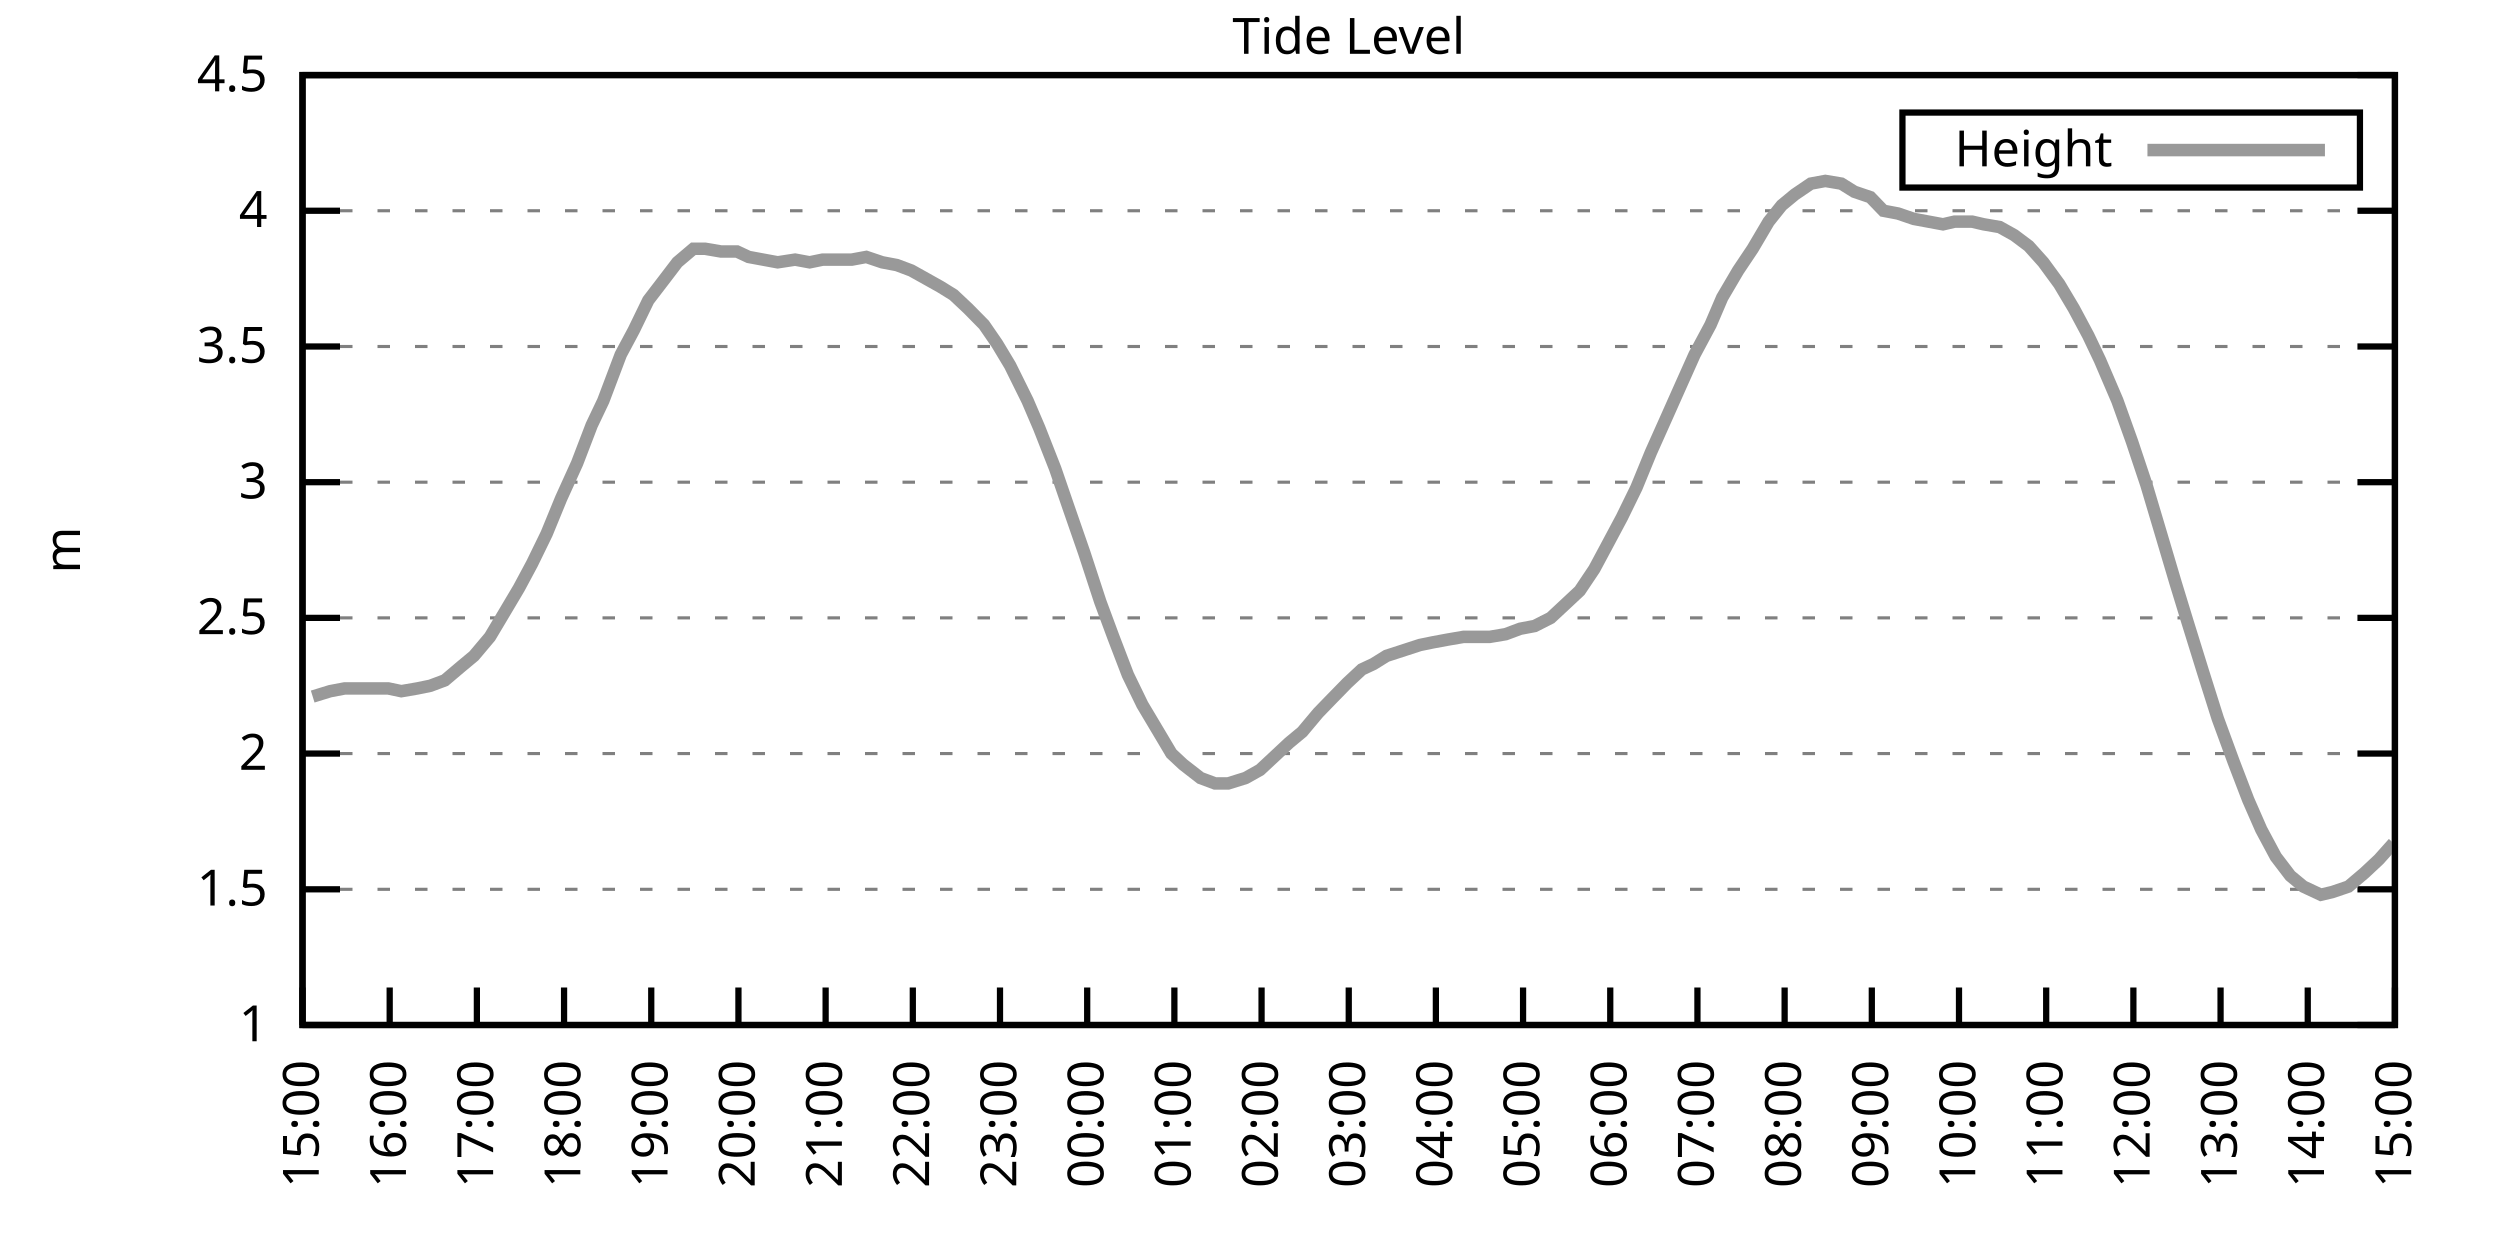
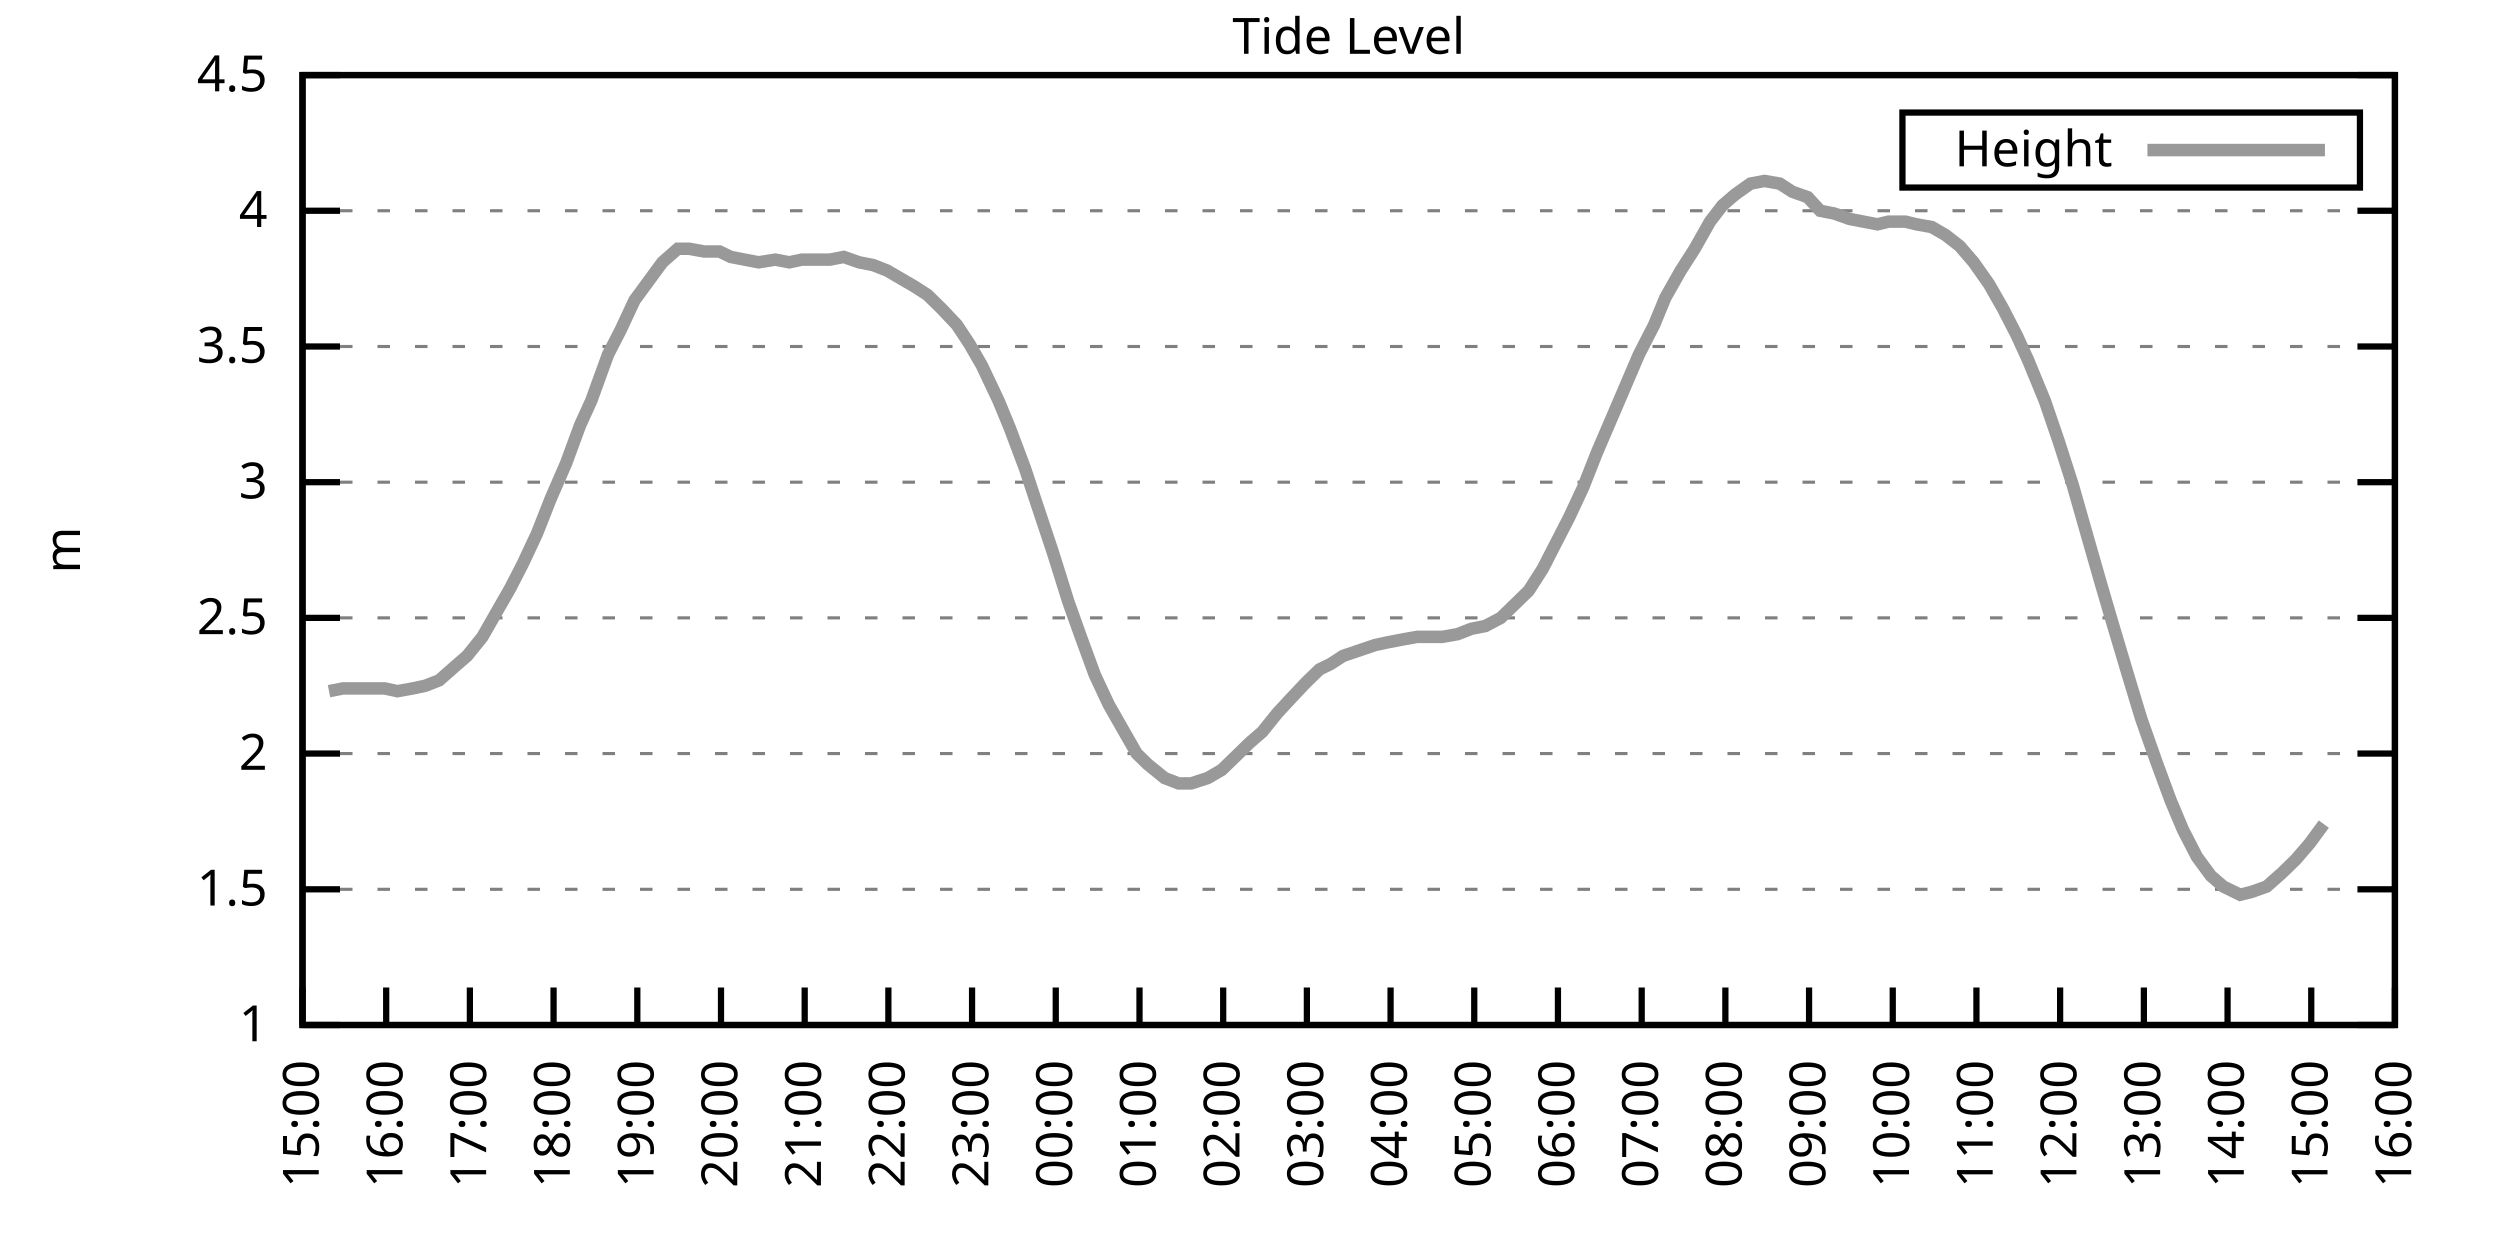
<svg xmlns="http://www.w3.org/2000/svg" xmlns:xlink="http://www.w3.org/1999/xlink" width="400" height="200" viewBox="0 0 400 200">
  <g id="gnuplot_canvas">
    <rect x="0" y="0" width="400" height="200" fill="none" />
    <defs>
      <circle id="gpDot" r="0.5" stroke-width="0.5" stroke="currentColor" />
      <path id="gpPt0" stroke-width="0.333" stroke="currentColor" d="M-1,0 h2 M0,-1 v2" />
      <path id="gpPt1" stroke-width="0.333" stroke="currentColor" d="M-1,-1 L1,1 M1,-1 L-1,1" />
      <path id="gpPt2" stroke-width="0.333" stroke="currentColor" d="M-1,0 L1,0 M0,-1 L0,1 M-1,-1 L1,1 M-1,1 L1,-1" />
      <rect id="gpPt3" stroke-width="0.333" stroke="currentColor" x="-1" y="-1" width="2" height="2" />
      <rect id="gpPt4" stroke-width="0.333" stroke="currentColor" fill="currentColor" x="-1" y="-1" width="2" height="2" />
      <circle id="gpPt5" stroke-width="0.333" stroke="currentColor" cx="0" cy="0" r="1" />
      <use xlink:href="#gpPt5" id="gpPt6" fill="currentColor" stroke="none" />
      <path id="gpPt7" stroke-width="0.333" stroke="currentColor" d="M0,-1.33 L-1.33,0.67 L1.33,0.67 z" />
      <use xlink:href="#gpPt7" id="gpPt8" fill="currentColor" stroke="none" />
      <use xlink:href="#gpPt7" id="gpPt9" stroke="currentColor" transform="rotate(180)" />
      <use xlink:href="#gpPt9" id="gpPt10" fill="currentColor" stroke="none" />
      <use xlink:href="#gpPt3" id="gpPt11" stroke="currentColor" transform="rotate(45)" />
      <use xlink:href="#gpPt11" id="gpPt12" fill="currentColor" stroke="none" />
      <path id="gpPt13" stroke-width="0.333" stroke="currentColor" d="M0,1.330 L1.265,0.411 L0.782,-1.067 L-0.782,-1.076 L-1.265,0.411 z" />
      <use xlink:href="#gpPt13" id="gpPt14" fill="currentColor" stroke="none" />
      <filter id="textbox" filterUnits="objectBoundingBox" x="0" y="0" height="1" width="1">
        <feFlood flood-color="white" flood-opacity="1" result="bgnd" />
        <feComposite in="SourceGraphic" in2="bgnd" operator="atop" />
      </filter>
      <filter id="greybox" filterUnits="objectBoundingBox" x="0" y="0" height="1" width="1">
        <feFlood flood-color="lightgrey" flood-opacity="1" result="grey" />
        <feComposite in="SourceGraphic" in2="grey" operator="atop" />
      </filter>
    </defs>
    <g fill="none" color="white" stroke="currentColor" stroke-width="1.00" stroke-linecap="butt" stroke-linejoin="miter">
</g>
    <g fill="none" color="black" stroke="currentColor" stroke-width="1.00" stroke-linecap="butt" stroke-linejoin="miter">
      <g stroke="none" shape-rendering="crispEdges">
        <polygon fill="rgb(255, 255, 255)" points="48.40,164.00 383.18,164.00 383.18,12.02 48.40,12.02 " />
      </g>
    </g>
    <g fill="none" color="black" stroke="currentColor" stroke-width="1.00" stroke-linecap="butt" stroke-linejoin="miter">
</g>
    <g fill="none" color="black" stroke="black" stroke-width="0.50" stroke-linecap="butt" stroke-linejoin="miter">
</g>
    <g fill="none" color="gray" stroke="currentColor" stroke-width="0.50" stroke-linecap="butt" stroke-linejoin="miter">
      <path stroke="gray" stroke-dasharray="2,4" class="gridline" d="M48.40,164.00 L383.19,164.00  " />
    </g>
    <g fill="none" color="gray" stroke="gray" stroke-width="1.00" stroke-linecap="butt" stroke-linejoin="miter">
</g>
    <g fill="none" color="black" stroke="currentColor" stroke-width="1.00" stroke-linecap="butt" stroke-linejoin="miter">
      <path stroke="black" d="M48.40,164.00 L54.40,164.00 M383.19,164.00 L377.19,164.00  " />
      <g transform="translate(42.80,166.60)" stroke="none" fill="black" font-family="Sans" font-size="8.00" text-anchor="end">
        <text>
          <tspan font-family="Sans"> 1</tspan>
        </text>
      </g>
    </g>
    <g fill="none" color="black" stroke="currentColor" stroke-width="1.00" stroke-linecap="butt" stroke-linejoin="miter">
</g>
    <g fill="none" color="black" stroke="black" stroke-width="0.50" stroke-linecap="butt" stroke-linejoin="miter">
</g>
    <g fill="none" color="gray" stroke="currentColor" stroke-width="0.50" stroke-linecap="butt" stroke-linejoin="miter">
      <path stroke="gray" stroke-dasharray="2,4" class="gridline" d="M48.40,142.29 L383.19,142.29  " />
    </g>
    <g fill="none" color="gray" stroke="gray" stroke-width="1.00" stroke-linecap="butt" stroke-linejoin="miter">
</g>
    <g fill="none" color="black" stroke="currentColor" stroke-width="1.00" stroke-linecap="butt" stroke-linejoin="miter">
      <path stroke="black" d="M48.40,142.29 L54.40,142.29 M383.19,142.29 L377.19,142.29  " />
      <g transform="translate(42.80,144.89)" stroke="none" fill="black" font-family="Sans" font-size="8.00" text-anchor="end">
        <text>
          <tspan font-family="Sans"> 1.5</tspan>
        </text>
      </g>
    </g>
    <g fill="none" color="black" stroke="currentColor" stroke-width="1.00" stroke-linecap="butt" stroke-linejoin="miter">
</g>
    <g fill="none" color="black" stroke="black" stroke-width="0.50" stroke-linecap="butt" stroke-linejoin="miter">
</g>
    <g fill="none" color="gray" stroke="currentColor" stroke-width="0.50" stroke-linecap="butt" stroke-linejoin="miter">
      <path stroke="gray" stroke-dasharray="2,4" class="gridline" d="M48.40,120.57 L383.19,120.57  " />
    </g>
    <g fill="none" color="gray" stroke="gray" stroke-width="1.00" stroke-linecap="butt" stroke-linejoin="miter">
</g>
    <g fill="none" color="black" stroke="currentColor" stroke-width="1.00" stroke-linecap="butt" stroke-linejoin="miter">
      <path stroke="black" d="M48.40,120.57 L54.40,120.57 M383.19,120.57 L377.19,120.57  " />
      <g transform="translate(42.80,123.17)" stroke="none" fill="black" font-family="Sans" font-size="8.00" text-anchor="end">
        <text>
          <tspan font-family="Sans"> 2</tspan>
        </text>
      </g>
    </g>
    <g fill="none" color="black" stroke="currentColor" stroke-width="1.00" stroke-linecap="butt" stroke-linejoin="miter">
</g>
    <g fill="none" color="black" stroke="black" stroke-width="0.50" stroke-linecap="butt" stroke-linejoin="miter">
</g>
    <g fill="none" color="gray" stroke="currentColor" stroke-width="0.50" stroke-linecap="butt" stroke-linejoin="miter">
      <path stroke="gray" stroke-dasharray="2,4" class="gridline" d="M48.40,98.86 L383.19,98.86  " />
    </g>
    <g fill="none" color="gray" stroke="gray" stroke-width="1.00" stroke-linecap="butt" stroke-linejoin="miter">
</g>
    <g fill="none" color="black" stroke="currentColor" stroke-width="1.00" stroke-linecap="butt" stroke-linejoin="miter">
      <path stroke="black" d="M48.40,98.86 L54.40,98.86 M383.19,98.86 L377.19,98.86  " />
      <g transform="translate(42.80,101.46)" stroke="none" fill="black" font-family="Sans" font-size="8.00" text-anchor="end">
        <text>
          <tspan font-family="Sans"> 2.5</tspan>
        </text>
      </g>
    </g>
    <g fill="none" color="black" stroke="currentColor" stroke-width="1.00" stroke-linecap="butt" stroke-linejoin="miter">
</g>
    <g fill="none" color="black" stroke="black" stroke-width="0.50" stroke-linecap="butt" stroke-linejoin="miter">
</g>
    <g fill="none" color="gray" stroke="currentColor" stroke-width="0.50" stroke-linecap="butt" stroke-linejoin="miter">
      <path stroke="gray" stroke-dasharray="2,4" class="gridline" d="M48.40,77.15 L383.19,77.15  " />
    </g>
    <g fill="none" color="gray" stroke="gray" stroke-width="1.00" stroke-linecap="butt" stroke-linejoin="miter">
</g>
    <g fill="none" color="black" stroke="currentColor" stroke-width="1.00" stroke-linecap="butt" stroke-linejoin="miter">
      <path stroke="black" d="M48.40,77.15 L54.40,77.15 M383.19,77.15 L377.19,77.15  " />
      <g transform="translate(42.80,79.75)" stroke="none" fill="black" font-family="Sans" font-size="8.00" text-anchor="end">
        <text>
          <tspan font-family="Sans"> 3</tspan>
        </text>
      </g>
    </g>
    <g fill="none" color="black" stroke="currentColor" stroke-width="1.00" stroke-linecap="butt" stroke-linejoin="miter">
</g>
    <g fill="none" color="black" stroke="black" stroke-width="0.50" stroke-linecap="butt" stroke-linejoin="miter">
</g>
    <g fill="none" color="gray" stroke="currentColor" stroke-width="0.50" stroke-linecap="butt" stroke-linejoin="miter">
      <path stroke="gray" stroke-dasharray="2,4" class="gridline" d="M48.40,55.44 L383.19,55.44  " />
    </g>
    <g fill="none" color="gray" stroke="gray" stroke-width="1.00" stroke-linecap="butt" stroke-linejoin="miter">
</g>
    <g fill="none" color="black" stroke="currentColor" stroke-width="1.00" stroke-linecap="butt" stroke-linejoin="miter">
      <path stroke="black" d="M48.40,55.44 L54.40,55.44 M383.19,55.44 L377.19,55.44  " />
      <g transform="translate(42.80,58.04)" stroke="none" fill="black" font-family="Sans" font-size="8.00" text-anchor="end">
        <text>
          <tspan font-family="Sans"> 3.5</tspan>
        </text>
      </g>
    </g>
    <g fill="none" color="black" stroke="currentColor" stroke-width="1.00" stroke-linecap="butt" stroke-linejoin="miter">
</g>
    <g fill="none" color="black" stroke="black" stroke-width="0.50" stroke-linecap="butt" stroke-linejoin="miter">
</g>
    <g fill="none" color="gray" stroke="currentColor" stroke-width="0.50" stroke-linecap="butt" stroke-linejoin="miter">
      <path stroke="gray" stroke-dasharray="2,4" class="gridline" d="M48.40,33.72 L383.19,33.72  " />
    </g>
    <g fill="none" color="gray" stroke="gray" stroke-width="1.00" stroke-linecap="butt" stroke-linejoin="miter">
</g>
    <g fill="none" color="black" stroke="currentColor" stroke-width="1.00" stroke-linecap="butt" stroke-linejoin="miter">
      <path stroke="black" d="M48.40,33.72 L54.40,33.72 M383.19,33.72 L377.19,33.72  " />
      <g transform="translate(42.80,36.32)" stroke="none" fill="black" font-family="Sans" font-size="8.00" text-anchor="end">
        <text>
          <tspan font-family="Sans"> 4</tspan>
        </text>
      </g>
    </g>
    <g fill="none" color="black" stroke="currentColor" stroke-width="1.00" stroke-linecap="butt" stroke-linejoin="miter">
</g>
    <g fill="none" color="black" stroke="black" stroke-width="0.50" stroke-linecap="butt" stroke-linejoin="miter">
</g>
    <g fill="none" color="gray" stroke="currentColor" stroke-width="0.50" stroke-linecap="butt" stroke-linejoin="miter">
      <path stroke="gray" stroke-dasharray="2,4" class="gridline" d="M48.40,12.01 L383.19,12.01  " />
    </g>
    <g fill="none" color="gray" stroke="gray" stroke-width="1.00" stroke-linecap="butt" stroke-linejoin="miter">
</g>
    <g fill="none" color="black" stroke="currentColor" stroke-width="1.00" stroke-linecap="butt" stroke-linejoin="miter">
      <path stroke="black" d="M48.40,12.01 L54.40,12.01 M383.19,12.01 L377.19,12.01  " />
      <g transform="translate(42.80,14.61)" stroke="none" fill="black" font-family="Sans" font-size="8.00" text-anchor="end">
        <text>
          <tspan font-family="Sans"> 4.5</tspan>
        </text>
      </g>
    </g>
    <g fill="none" color="black" stroke="currentColor" stroke-width="1.00" stroke-linecap="butt" stroke-linejoin="miter">
      <path stroke="black" d="M48.40,164.00 L48.40,158.00  " />
      <g transform="translate(51.00,169.60) rotate(270.00)" stroke="none" fill="black" font-family="Sans" font-size="8.00" text-anchor="end">
        <text>
          <tspan font-family="Sans">15:00</tspan>
        </text>
      </g>
    </g>
    <g fill="none" color="black" stroke="currentColor" stroke-width="1.00" stroke-linecap="butt" stroke-linejoin="miter">
-       <path stroke="black" d="M62.35,164.00 L62.35,158.00  " />
-       <g transform="translate(64.95,169.60) rotate(270.00)" stroke="none" fill="black" font-family="Sans" font-size="8.00" text-anchor="end">
+       <path stroke="black" d="M61.79,164.00 L61.79,158.00  " />
+       <g transform="translate(64.39,169.60) rotate(270.00)" stroke="none" fill="black" font-family="Sans" font-size="8.00" text-anchor="end">
        <text>
          <tspan font-family="Sans">16:00</tspan>
        </text>
      </g>
    </g>
    <g fill="none" color="black" stroke="currentColor" stroke-width="1.00" stroke-linecap="butt" stroke-linejoin="miter">
-       <path stroke="black" d="M76.30,164.00 L76.30,158.00  " />
-       <g transform="translate(78.90,169.60) rotate(270.00)" stroke="none" fill="black" font-family="Sans" font-size="8.00" text-anchor="end">
+       <path stroke="black" d="M75.18,164.00 L75.18,158.00  " />
+       <g transform="translate(77.78,169.60) rotate(270.00)" stroke="none" fill="black" font-family="Sans" font-size="8.00" text-anchor="end">
        <text>
          <tspan font-family="Sans">17:00</tspan>
        </text>
      </g>
    </g>
    <g fill="none" color="black" stroke="currentColor" stroke-width="1.00" stroke-linecap="butt" stroke-linejoin="miter">
-       <path stroke="black" d="M90.25,164.00 L90.25,158.00  " />
-       <g transform="translate(92.85,169.60) rotate(270.00)" stroke="none" fill="black" font-family="Sans" font-size="8.00" text-anchor="end">
+       <path stroke="black" d="M88.57,164.00 L88.57,158.00  " />
+       <g transform="translate(91.17,169.60) rotate(270.00)" stroke="none" fill="black" font-family="Sans" font-size="8.00" text-anchor="end">
        <text>
          <tspan font-family="Sans">18:00</tspan>
        </text>
      </g>
    </g>
    <g fill="none" color="black" stroke="currentColor" stroke-width="1.00" stroke-linecap="butt" stroke-linejoin="miter">
-       <path stroke="black" d="M104.20,164.00 L104.20,158.00  " />
-       <g transform="translate(106.80,169.60) rotate(270.00)" stroke="none" fill="black" font-family="Sans" font-size="8.00" text-anchor="end">
+       <path stroke="black" d="M101.97,164.00 L101.97,158.00  " />
+       <g transform="translate(104.57,169.60) rotate(270.00)" stroke="none" fill="black" font-family="Sans" font-size="8.00" text-anchor="end">
        <text>
          <tspan font-family="Sans">19:00</tspan>
        </text>
      </g>
    </g>
    <g fill="none" color="black" stroke="currentColor" stroke-width="1.00" stroke-linecap="butt" stroke-linejoin="miter">
-       <path stroke="black" d="M118.15,164.00 L118.15,158.00  " />
-       <g transform="translate(120.75,169.60) rotate(270.00)" stroke="none" fill="black" font-family="Sans" font-size="8.00" text-anchor="end">
+       <path stroke="black" d="M115.36,164.00 L115.36,158.00  " />
+       <g transform="translate(117.96,169.60) rotate(270.00)" stroke="none" fill="black" font-family="Sans" font-size="8.00" text-anchor="end">
        <text>
          <tspan font-family="Sans">20:00</tspan>
        </text>
      </g>
    </g>
    <g fill="none" color="black" stroke="currentColor" stroke-width="1.00" stroke-linecap="butt" stroke-linejoin="miter">
-       <path stroke="black" d="M132.10,164.00 L132.10,158.00  " />
-       <g transform="translate(134.70,169.60) rotate(270.00)" stroke="none" fill="black" font-family="Sans" font-size="8.00" text-anchor="end">
+       <path stroke="black" d="M128.75,164.00 L128.75,158.00  " />
+       <g transform="translate(131.35,169.60) rotate(270.00)" stroke="none" fill="black" font-family="Sans" font-size="8.00" text-anchor="end">
        <text>
          <tspan font-family="Sans">21:00</tspan>
        </text>
      </g>
    </g>
    <g fill="none" color="black" stroke="currentColor" stroke-width="1.00" stroke-linecap="butt" stroke-linejoin="miter">
-       <path stroke="black" d="M146.05,164.00 L146.05,158.00  " />
-       <g transform="translate(148.65,169.60) rotate(270.00)" stroke="none" fill="black" font-family="Sans" font-size="8.00" text-anchor="end">
+       <path stroke="black" d="M142.14,164.00 L142.14,158.00  " />
+       <g transform="translate(144.74,169.60) rotate(270.00)" stroke="none" fill="black" font-family="Sans" font-size="8.00" text-anchor="end">
        <text>
          <tspan font-family="Sans">22:00</tspan>
        </text>
      </g>
    </g>
    <g fill="none" color="black" stroke="currentColor" stroke-width="1.00" stroke-linecap="butt" stroke-linejoin="miter">
-       <path stroke="black" d="M160.00,164.00 L160.00,158.00  " />
-       <g transform="translate(162.60,169.60) rotate(270.00)" stroke="none" fill="black" font-family="Sans" font-size="8.00" text-anchor="end">
+       <path stroke="black" d="M155.53,164.00 L155.53,158.00  " />
+       <g transform="translate(158.13,169.60) rotate(270.00)" stroke="none" fill="black" font-family="Sans" font-size="8.00" text-anchor="end">
        <text>
          <tspan font-family="Sans">23:00</tspan>
        </text>
      </g>
    </g>
    <g fill="none" color="black" stroke="currentColor" stroke-width="1.00" stroke-linecap="butt" stroke-linejoin="miter">
-       <path stroke="black" d="M173.95,164.00 L173.95,158.00  " />
-       <g transform="translate(176.55,169.60) rotate(270.00)" stroke="none" fill="black" font-family="Sans" font-size="8.00" text-anchor="end">
+       <path stroke="black" d="M168.92,164.00 L168.92,158.00  " />
+       <g transform="translate(171.52,169.60) rotate(270.00)" stroke="none" fill="black" font-family="Sans" font-size="8.00" text-anchor="end">
        <text>
          <tspan font-family="Sans">00:00</tspan>
        </text>
      </g>
    </g>
    <g fill="none" color="black" stroke="currentColor" stroke-width="1.00" stroke-linecap="butt" stroke-linejoin="miter">
-       <path stroke="black" d="M187.90,164.00 L187.90,158.00  " />
-       <g transform="translate(190.50,169.60) rotate(270.00)" stroke="none" fill="black" font-family="Sans" font-size="8.00" text-anchor="end">
+       <path stroke="black" d="M182.32,164.00 L182.32,158.00  " />
+       <g transform="translate(184.92,169.60) rotate(270.00)" stroke="none" fill="black" font-family="Sans" font-size="8.00" text-anchor="end">
        <text>
          <tspan font-family="Sans">01:00</tspan>
        </text>
      </g>
    </g>
    <g fill="none" color="black" stroke="currentColor" stroke-width="1.00" stroke-linecap="butt" stroke-linejoin="miter">
-       <path stroke="black" d="M201.85,164.00 L201.85,158.00  " />
-       <g transform="translate(204.45,169.60) rotate(270.00)" stroke="none" fill="black" font-family="Sans" font-size="8.00" text-anchor="end">
+       <path stroke="black" d="M195.71,164.00 L195.71,158.00  " />
+       <g transform="translate(198.31,169.60) rotate(270.00)" stroke="none" fill="black" font-family="Sans" font-size="8.00" text-anchor="end">
        <text>
          <tspan font-family="Sans">02:00</tspan>
        </text>
      </g>
    </g>
    <g fill="none" color="black" stroke="currentColor" stroke-width="1.00" stroke-linecap="butt" stroke-linejoin="miter">
-       <path stroke="black" d="M215.80,164.00 L215.80,158.00  " />
-       <g transform="translate(218.40,169.60) rotate(270.00)" stroke="none" fill="black" font-family="Sans" font-size="8.00" text-anchor="end">
+       <path stroke="black" d="M209.10,164.00 L209.10,158.00  " />
+       <g transform="translate(211.70,169.60) rotate(270.00)" stroke="none" fill="black" font-family="Sans" font-size="8.00" text-anchor="end">
        <text>
          <tspan font-family="Sans">03:00</tspan>
        </text>
      </g>
    </g>
    <g fill="none" color="black" stroke="currentColor" stroke-width="1.00" stroke-linecap="butt" stroke-linejoin="miter">
-       <path stroke="black" d="M229.74,164.00 L229.74,158.00  " />
-       <g transform="translate(232.34,169.60) rotate(270.00)" stroke="none" fill="black" font-family="Sans" font-size="8.00" text-anchor="end">
+       <path stroke="black" d="M222.49,164.00 L222.49,158.00  " />
+       <g transform="translate(225.09,169.60) rotate(270.00)" stroke="none" fill="black" font-family="Sans" font-size="8.00" text-anchor="end">
        <text>
          <tspan font-family="Sans">04:00</tspan>
        </text>
      </g>
    </g>
    <g fill="none" color="black" stroke="currentColor" stroke-width="1.00" stroke-linecap="butt" stroke-linejoin="miter">
-       <path stroke="black" d="M243.69,164.00 L243.69,158.00  " />
-       <g transform="translate(246.29,169.60) rotate(270.00)" stroke="none" fill="black" font-family="Sans" font-size="8.00" text-anchor="end">
+       <path stroke="black" d="M235.88,164.00 L235.88,158.00  " />
+       <g transform="translate(238.48,169.60) rotate(270.00)" stroke="none" fill="black" font-family="Sans" font-size="8.00" text-anchor="end">
        <text>
          <tspan font-family="Sans">05:00</tspan>
        </text>
      </g>
    </g>
    <g fill="none" color="black" stroke="currentColor" stroke-width="1.00" stroke-linecap="butt" stroke-linejoin="miter">
-       <path stroke="black" d="M257.64,164.00 L257.64,158.00  " />
-       <g transform="translate(260.24,169.60) rotate(270.00)" stroke="none" fill="black" font-family="Sans" font-size="8.00" text-anchor="end">
+       <path stroke="black" d="M249.27,164.00 L249.27,158.00  " />
+       <g transform="translate(251.87,169.60) rotate(270.00)" stroke="none" fill="black" font-family="Sans" font-size="8.00" text-anchor="end">
        <text>
          <tspan font-family="Sans">06:00</tspan>
        </text>
      </g>
    </g>
    <g fill="none" color="black" stroke="currentColor" stroke-width="1.00" stroke-linecap="butt" stroke-linejoin="miter">
-       <path stroke="black" d="M271.59,164.00 L271.59,158.00  " />
-       <g transform="translate(274.19,169.60) rotate(270.00)" stroke="none" fill="black" font-family="Sans" font-size="8.00" text-anchor="end">
+       <path stroke="black" d="M262.67,164.00 L262.67,158.00  " />
+       <g transform="translate(265.27,169.60) rotate(270.00)" stroke="none" fill="black" font-family="Sans" font-size="8.00" text-anchor="end">
        <text>
          <tspan font-family="Sans">07:00</tspan>
        </text>
      </g>
    </g>
    <g fill="none" color="black" stroke="currentColor" stroke-width="1.00" stroke-linecap="butt" stroke-linejoin="miter">
-       <path stroke="black" d="M285.54,164.00 L285.54,158.00  " />
-       <g transform="translate(288.14,169.60) rotate(270.00)" stroke="none" fill="black" font-family="Sans" font-size="8.00" text-anchor="end">
+       <path stroke="black" d="M276.06,164.00 L276.06,158.00  " />
+       <g transform="translate(278.66,169.60) rotate(270.00)" stroke="none" fill="black" font-family="Sans" font-size="8.00" text-anchor="end">
        <text>
          <tspan font-family="Sans">08:00</tspan>
        </text>
      </g>
    </g>
    <g fill="none" color="black" stroke="currentColor" stroke-width="1.00" stroke-linecap="butt" stroke-linejoin="miter">
-       <path stroke="black" d="M299.49,164.00 L299.49,158.00  " />
-       <g transform="translate(302.09,169.60) rotate(270.00)" stroke="none" fill="black" font-family="Sans" font-size="8.00" text-anchor="end">
+       <path stroke="black" d="M289.45,164.00 L289.45,158.00  " />
+       <g transform="translate(292.05,169.60) rotate(270.00)" stroke="none" fill="black" font-family="Sans" font-size="8.00" text-anchor="end">
        <text>
          <tspan font-family="Sans">09:00</tspan>
        </text>
      </g>
    </g>
    <g fill="none" color="black" stroke="currentColor" stroke-width="1.00" stroke-linecap="butt" stroke-linejoin="miter">
-       <path stroke="black" d="M313.44,164.00 L313.44,158.00  " />
-       <g transform="translate(316.04,169.60) rotate(270.00)" stroke="none" fill="black" font-family="Sans" font-size="8.00" text-anchor="end">
+       <path stroke="black" d="M302.84,164.00 L302.84,158.00  " />
+       <g transform="translate(305.44,169.60) rotate(270.00)" stroke="none" fill="black" font-family="Sans" font-size="8.00" text-anchor="end">
        <text>
          <tspan font-family="Sans">10:00</tspan>
        </text>
      </g>
    </g>
    <g fill="none" color="black" stroke="currentColor" stroke-width="1.00" stroke-linecap="butt" stroke-linejoin="miter">
-       <path stroke="black" d="M327.39,164.00 L327.39,158.00  " />
-       <g transform="translate(329.99,169.60) rotate(270.00)" stroke="none" fill="black" font-family="Sans" font-size="8.00" text-anchor="end">
+       <path stroke="black" d="M316.23,164.00 L316.23,158.00  " />
+       <g transform="translate(318.83,169.60) rotate(270.00)" stroke="none" fill="black" font-family="Sans" font-size="8.00" text-anchor="end">
        <text>
          <tspan font-family="Sans">11:00</tspan>
        </text>
      </g>
    </g>
    <g fill="none" color="black" stroke="currentColor" stroke-width="1.00" stroke-linecap="butt" stroke-linejoin="miter">
-       <path stroke="black" d="M341.34,164.00 L341.34,158.00  " />
-       <g transform="translate(343.94,169.60) rotate(270.00)" stroke="none" fill="black" font-family="Sans" font-size="8.00" text-anchor="end">
+       <path stroke="black" d="M329.62,164.00 L329.62,158.00  " />
+       <g transform="translate(332.22,169.60) rotate(270.00)" stroke="none" fill="black" font-family="Sans" font-size="8.00" text-anchor="end">
        <text>
          <tspan font-family="Sans">12:00</tspan>
        </text>
      </g>
    </g>
    <g fill="none" color="black" stroke="currentColor" stroke-width="1.00" stroke-linecap="butt" stroke-linejoin="miter">
-       <path stroke="black" d="M355.29,164.00 L355.29,158.00  " />
-       <g transform="translate(357.89,169.60) rotate(270.00)" stroke="none" fill="black" font-family="Sans" font-size="8.00" text-anchor="end">
+       <path stroke="black" d="M343.02,164.00 L343.02,158.00  " />
+       <g transform="translate(345.62,169.60) rotate(270.00)" stroke="none" fill="black" font-family="Sans" font-size="8.00" text-anchor="end">
        <text>
          <tspan font-family="Sans">13:00</tspan>
        </text>
      </g>
    </g>
    <g fill="none" color="black" stroke="currentColor" stroke-width="1.00" stroke-linecap="butt" stroke-linejoin="miter">
-       <path stroke="black" d="M369.24,164.00 L369.24,158.00  " />
-       <g transform="translate(371.84,169.60) rotate(270.00)" stroke="none" fill="black" font-family="Sans" font-size="8.00" text-anchor="end">
+       <path stroke="black" d="M356.41,164.00 L356.41,158.00  " />
+       <g transform="translate(359.01,169.60) rotate(270.00)" stroke="none" fill="black" font-family="Sans" font-size="8.00" text-anchor="end">
        <text>
          <tspan font-family="Sans">14:00</tspan>
+         </text>
+       </g>
+     </g>
+     <g fill="none" color="black" stroke="currentColor" stroke-width="1.00" stroke-linecap="butt" stroke-linejoin="miter">
+       <path stroke="black" d="M369.80,164.00 L369.80,158.00  " />
+       <g transform="translate(372.40,169.60) rotate(270.00)" stroke="none" fill="black" font-family="Sans" font-size="8.00" text-anchor="end">
+         <text>
+           <tspan font-family="Sans">15:00</tspan>
        </text>
      </g>
    </g>
    <g fill="none" color="black" stroke="currentColor" stroke-width="1.00" stroke-linecap="butt" stroke-linejoin="miter">
      <path stroke="black" d="M383.19,164.00 L383.19,158.00  " />
      <g transform="translate(385.79,169.60) rotate(270.00)" stroke="none" fill="black" font-family="Sans" font-size="8.00" text-anchor="end">
        <text>
-           <tspan font-family="Sans">15:00</tspan>
+           <tspan font-family="Sans">16:00</tspan>
        </text>
      </g>
    </g>
    <g fill="none" color="black" stroke="currentColor" stroke-width="1.00" stroke-linecap="butt" stroke-linejoin="miter">
</g>
    <g fill="none" color="black" stroke="currentColor" stroke-width="1.00" stroke-linecap="butt" stroke-linejoin="miter">
      <path stroke="black" d="M48.40,12.01 L48.40,164.00 L383.19,164.00 L383.19,12.01 L48.40,12.01 Z  " />
    </g>
    <g fill="none" color="black" stroke="currentColor" stroke-width="1.00" stroke-linecap="butt" stroke-linejoin="miter">
</g>
    <g fill="none" color="black" stroke="currentColor" stroke-width="1.00" stroke-linecap="butt" stroke-linejoin="miter">
      <path stroke="black" d="M304.39,30.01 L304.39,18.01 L377.59,18.01 L377.59,30.01 L304.39,30.01 Z  " />
    </g>
    <g id="Tide_level_plot_1">
      <g fill="none" color="white" stroke="black" stroke-width="2.00" stroke-linecap="butt" stroke-linejoin="miter">
</g>
      <g fill="none" color="black" stroke="currentColor" stroke-width="2.00" stroke-linecap="butt" stroke-linejoin="miter">
        <g transform="translate(337.99,26.61)" stroke="none" fill="black" font-family="Sans" font-size="8.00" text-anchor="end">
          <text>
            <tspan font-family="Sans">Height</tspan>
          </text>
        </g>
      </g>
      <g fill="none" color="black" stroke="currentColor" stroke-width="2.00" stroke-linecap="butt" stroke-linejoin="miter">
-         <path stroke="rgb(153, 153, 153)" d="M343.59,24.01 L371.99,24.01 M50.03,111.45 L52.82,110.59 L55.14,110.15 L57.00,110.15 L59.79,110.15 L62.12,110.15   L64.21,110.59 L66.77,110.15 L68.86,109.72 L71.18,108.85 L73.74,106.68 L75.83,104.94 L78.39,101.90 L80.72,97.99   L83.04,94.08 L85.13,90.18 L87.46,85.40 L89.78,79.75 L92.34,74.11 L94.67,68.03 L96.53,64.12 L99.32,56.74   L101.41,52.83 L103.73,48.05 L106.06,45.01 L108.38,41.97 L110.94,39.80 L112.80,39.80 L115.36,40.24 L117.92,40.24   L119.78,41.11 L122.10,41.54 L124.43,41.97 L127.22,41.54 L129.54,41.97 L131.63,41.54 L134.19,41.54 L136.28,41.54   L138.61,41.11 L141.16,41.97 L143.49,42.41 L145.81,43.28 L148.14,44.58 L150.46,45.88 L152.56,47.18 L154.88,49.36   L157.44,51.96 L159.53,55.00 L161.62,58.48 L164.41,64.12 L166.27,68.46 L168.83,74.98 L170.92,81.06 L173.48,88.44   L176.04,96.26 L178.13,101.90 L180.46,107.98 L182.78,112.76 L185.11,116.67 L187.43,120.57 L189.29,122.31 L192.08,124.48   L194.41,125.35 L196.50,125.35 L199.29,124.48 L201.61,123.18 L203.94,121.01 L206.26,118.84 L208.36,117.10 L210.91,114.06   L213.01,111.89 L215.56,109.28 L217.89,107.11 L219.75,106.24 L221.84,104.94 L227.19,103.20 L229.28,102.77 L231.60,102.34   L234.16,101.90 L236.49,101.90 L238.35,101.90 L240.90,101.47 L243.23,100.60 L245.55,100.16 L248.11,98.86 L250.44,96.69   L252.76,94.52 L255.09,91.04 L256.95,87.57 L259.50,82.79 L261.83,78.02 L264.15,72.37 L266.48,67.16 L268.80,61.95   L271.13,56.74 L273.69,51.96 L275.55,47.62 L278.10,43.28 L280.43,39.80 L282.99,35.46 L285.08,32.85 L287.17,31.12   L289.73,29.38 L292.05,28.95 L294.61,29.38 L296.70,30.68 L299.26,31.55 L301.35,33.72 L303.68,34.16 L306.23,35.03   L308.56,35.46 L310.88,35.89 L312.74,35.46 L315.53,35.46 L317.39,35.89 L319.95,36.33 L322.28,37.63 L324.60,39.37   L326.93,41.97 L329.48,45.45 L331.81,49.36 L334.13,53.70 L335.99,57.61 L338.78,64.12 L341.11,70.63 L343.43,77.58   L345.76,85.40 L348.08,93.22 L349.94,99.30 L352.50,107.55 L354.83,114.93 L357.38,121.88 L359.71,127.96 L361.80,132.73   L364.13,137.08 L366.45,140.12 L368.54,141.85 L371.33,143.16 L373.19,142.72 L375.75,141.85 L378.31,139.68 L380.63,137.51   L382.96,134.90  " />
+         <path stroke="rgb(153, 153, 153)" d="M343.59,24.01 L371.99,24.01 M52.64,110.59 L54.87,110.15 L56.66,110.15 L59.34,110.15 L61.57,110.15 L63.58,110.59   L66.03,110.15 L68.04,109.72 L70.27,108.85 L72.73,106.68 L74.74,104.94 L77.19,101.90 L79.42,97.99 L81.66,94.08   L83.66,90.18 L85.90,85.40 L88.13,79.75 L90.58,74.11 L92.82,68.03 L94.60,64.12 L97.28,56.74 L99.29,52.83   L101.52,48.05 L103.75,45.01 L105.98,41.97 L108.44,39.80 L110.22,39.80 L112.68,40.24 L115.13,40.24 L116.92,41.11   L119.15,41.54 L121.38,41.97 L124.06,41.54 L126.29,41.97 L128.30,41.54 L130.76,41.54 L132.77,41.54 L135.00,41.11   L137.45,41.97 L139.69,42.41 L141.92,43.28 L144.15,44.58 L146.38,45.88 L148.39,47.18 L150.62,49.36 L153.08,51.96   L155.09,55.00 L157.10,58.48 L159.77,64.12 L161.56,68.46 L164.01,74.98 L166.02,81.06 L168.48,88.44 L170.93,96.26   L172.94,101.90 L175.17,107.98 L177.41,112.76 L179.64,116.67 L181.87,120.57 L183.66,122.31 L186.33,124.48 L188.57,125.35   L190.57,125.35 L193.25,124.48 L195.48,123.18 L197.72,121.01 L199.95,118.84 L201.96,117.10 L204.41,114.06 L206.42,111.89   L208.88,109.28 L211.11,107.11 L212.89,106.24 L214.90,104.94 L220.04,103.20 L222.04,102.77 L224.28,102.34 L226.73,101.90   L228.96,101.90 L230.75,101.90 L233.20,101.47 L235.44,100.60 L237.67,100.16 L240.12,98.86 L242.36,96.69 L244.59,94.52   L246.82,91.04 L248.60,87.57 L251.06,82.79 L253.29,78.02 L255.52,72.37 L257.76,67.16 L259.99,61.95 L262.22,56.74   L264.67,51.96 L266.46,47.62 L268.92,43.28 L271.15,39.80 L273.60,35.46 L275.61,32.85 L277.62,31.12 L280.07,29.38   L282.31,28.95 L284.76,29.38 L286.77,30.68 L289.23,31.55 L291.23,33.72 L293.47,34.16 L295.92,35.03 L298.15,35.46   L300.39,35.89 L302.17,35.46 L304.85,35.46 L306.63,35.89 L309.09,36.33 L311.32,37.63 L313.55,39.37 L315.79,41.97   L318.24,45.45 L320.47,49.36 L322.70,53.70 L324.49,57.61 L327.17,64.12 L329.40,70.63 L331.63,77.58 L333.86,85.40   L336.10,93.22 L337.88,99.30 L340.34,107.55 L342.57,114.93 L345.02,121.88 L347.26,127.96 L349.26,132.73 L351.50,137.08   L353.73,140.12 L355.74,141.85 L358.42,143.16 L360.20,142.72 L362.66,141.85 L365.11,139.68 L367.34,137.51 L369.58,134.90   L371.81,131.86  " />
      </g>
    </g>
    <g fill="none" color="black" stroke="currentColor" stroke-width="2.00" stroke-linecap="butt" stroke-linejoin="miter">
</g>
    <g fill="none" color="black" stroke="black" stroke-width="1.00" stroke-linecap="butt" stroke-linejoin="miter">
</g>
    <g fill="none" color="black" stroke="currentColor" stroke-width="1.00" stroke-linecap="butt" stroke-linejoin="miter">
      <path stroke="black" d="M48.40,12.01 L48.40,164.00 L383.19,164.00 L383.19,12.01 L48.40,12.01 Z  " />
      <g transform="translate(12.80,88.01) rotate(270.00)" stroke="none" fill="black" font-family="Sans" font-size="8.00" text-anchor="middle">
        <text>
          <tspan font-family="Sans">m</tspan>
        </text>
      </g>
    </g>
    <g fill="none" color="black" stroke="currentColor" stroke-width="1.00" stroke-linecap="butt" stroke-linejoin="miter">
</g>
    <g fill="none" color="black" stroke="currentColor" stroke-width="1.00" stroke-linecap="butt" stroke-linejoin="miter">
      <g transform="translate(215.79,8.61)" stroke="none" fill="black" font-family="Sans" font-size="8.00" text-anchor="middle">
        <text>
          <tspan font-family="Sans">Tide Level</tspan>
        </text>
      </g>
    </g>
    <g fill="none" color="black" stroke="currentColor" stroke-width="1.00" stroke-linecap="butt" stroke-linejoin="miter">
</g>
  </g>
</svg>
